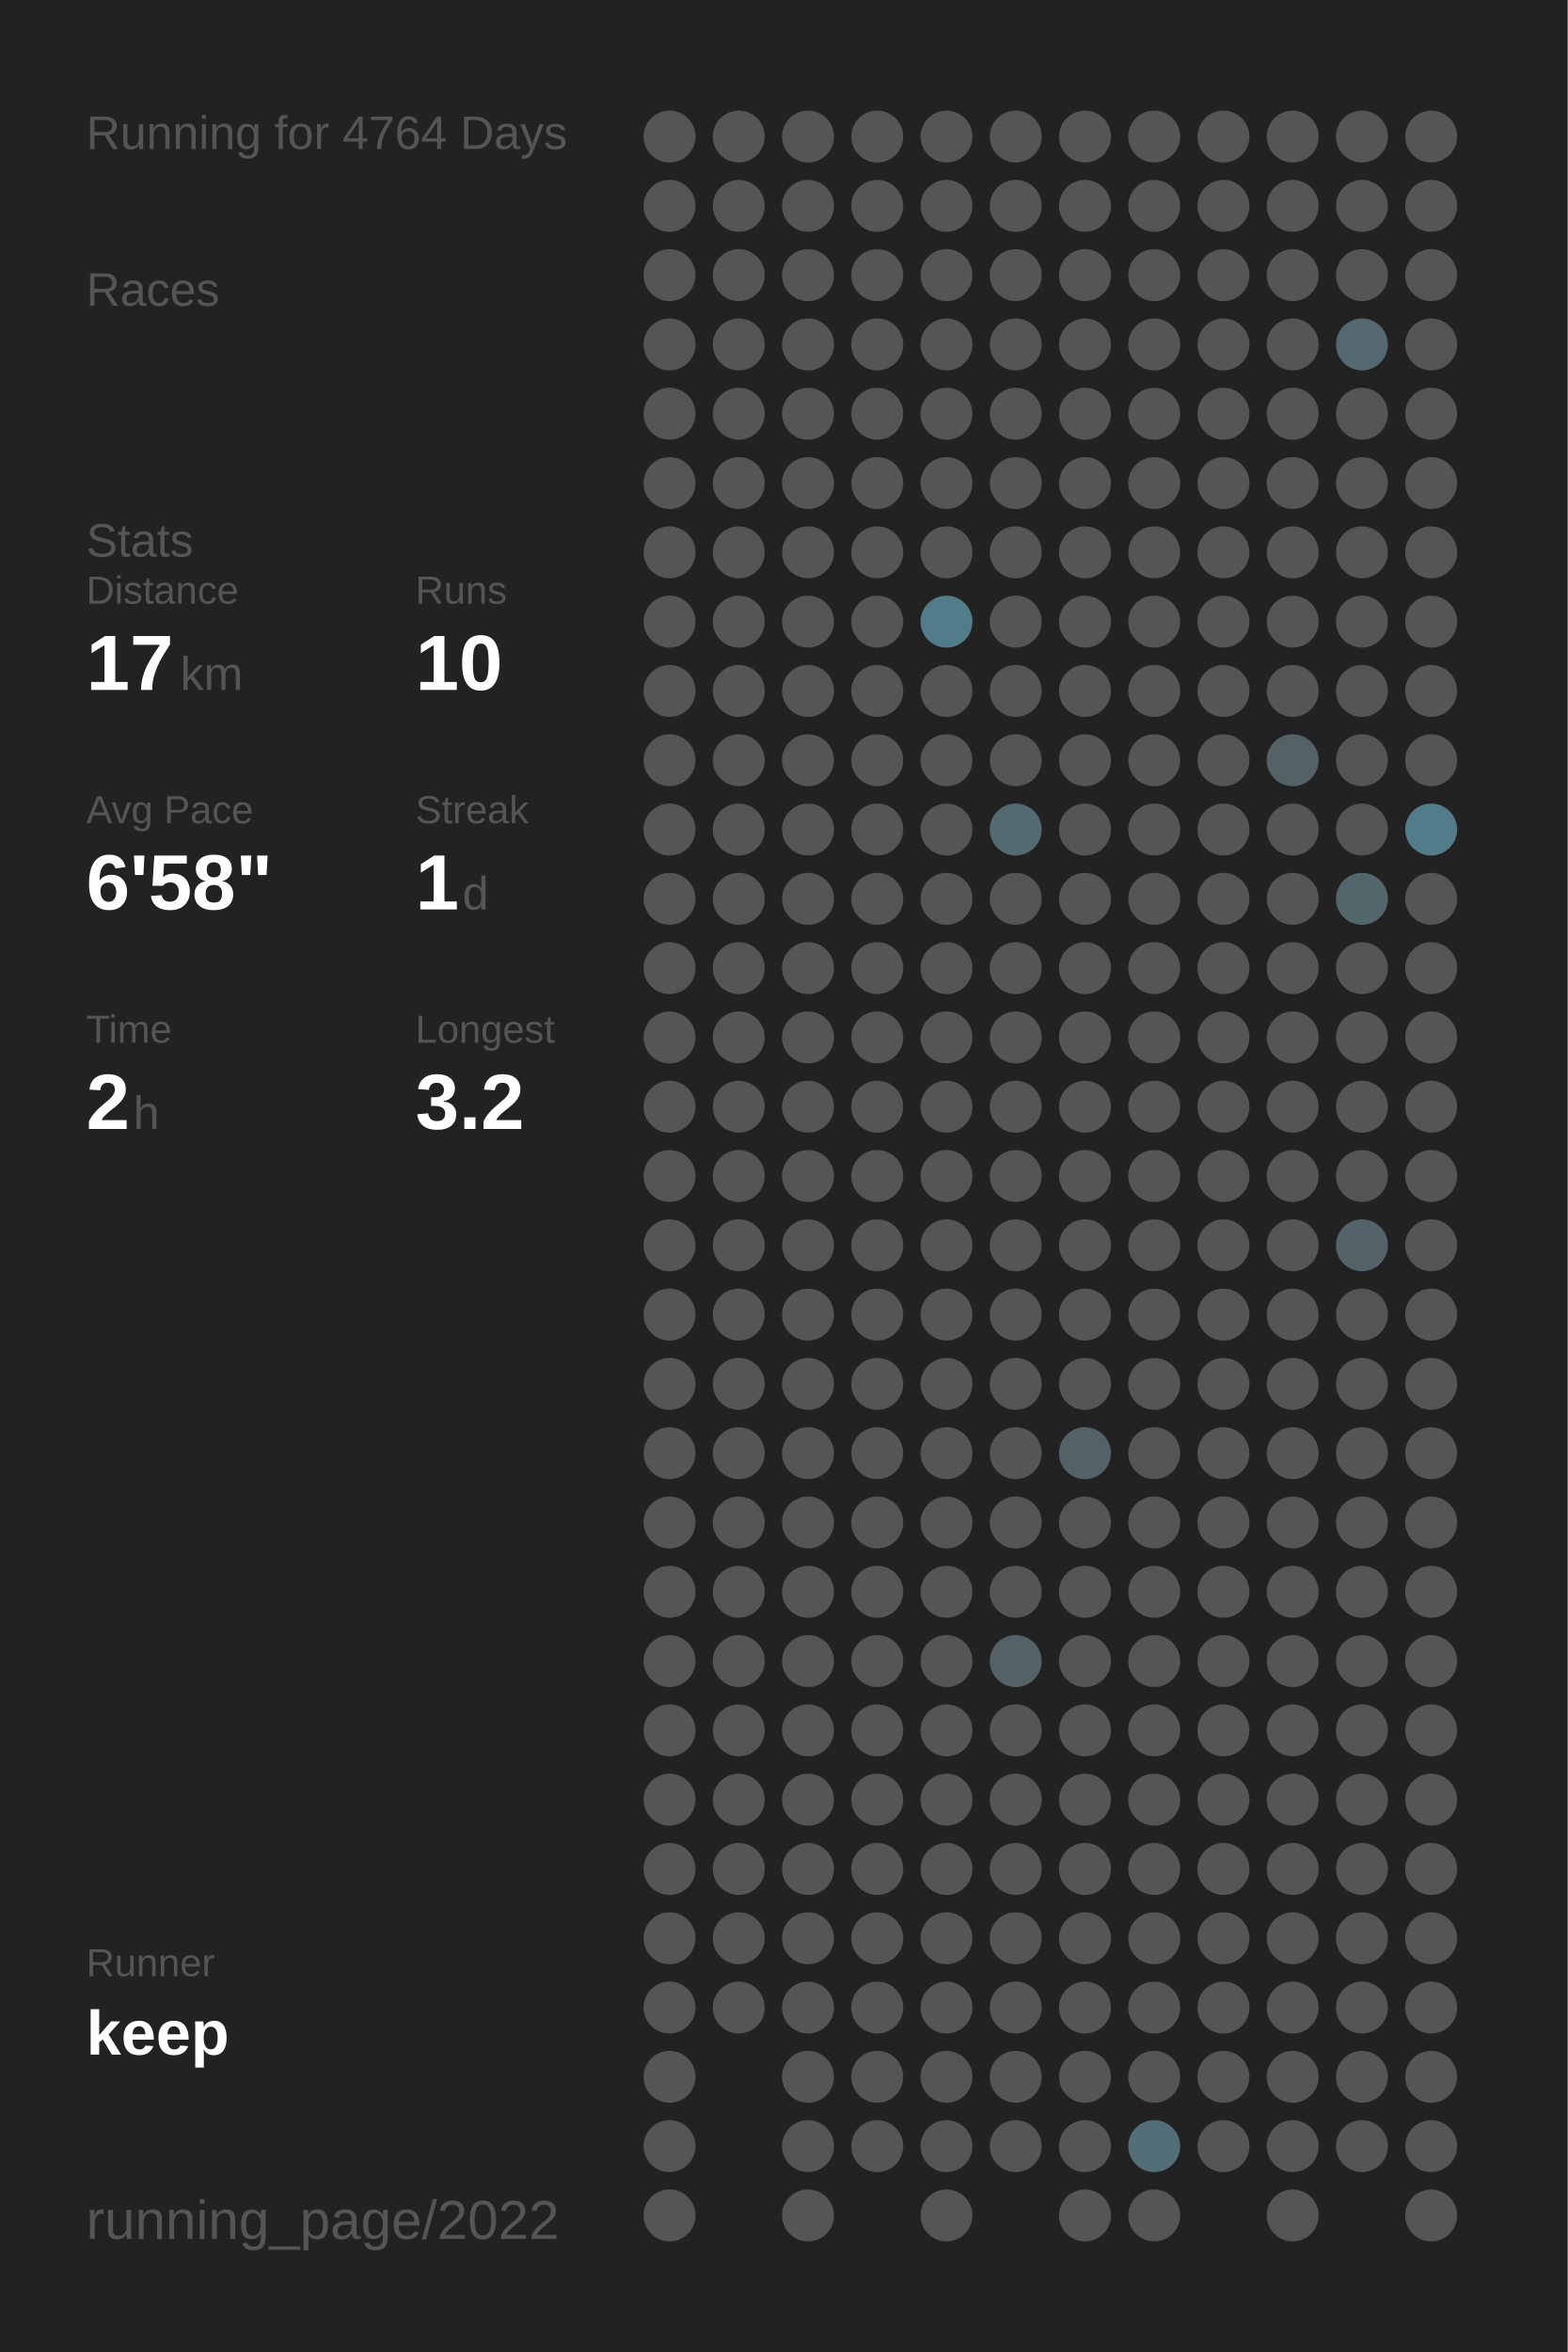
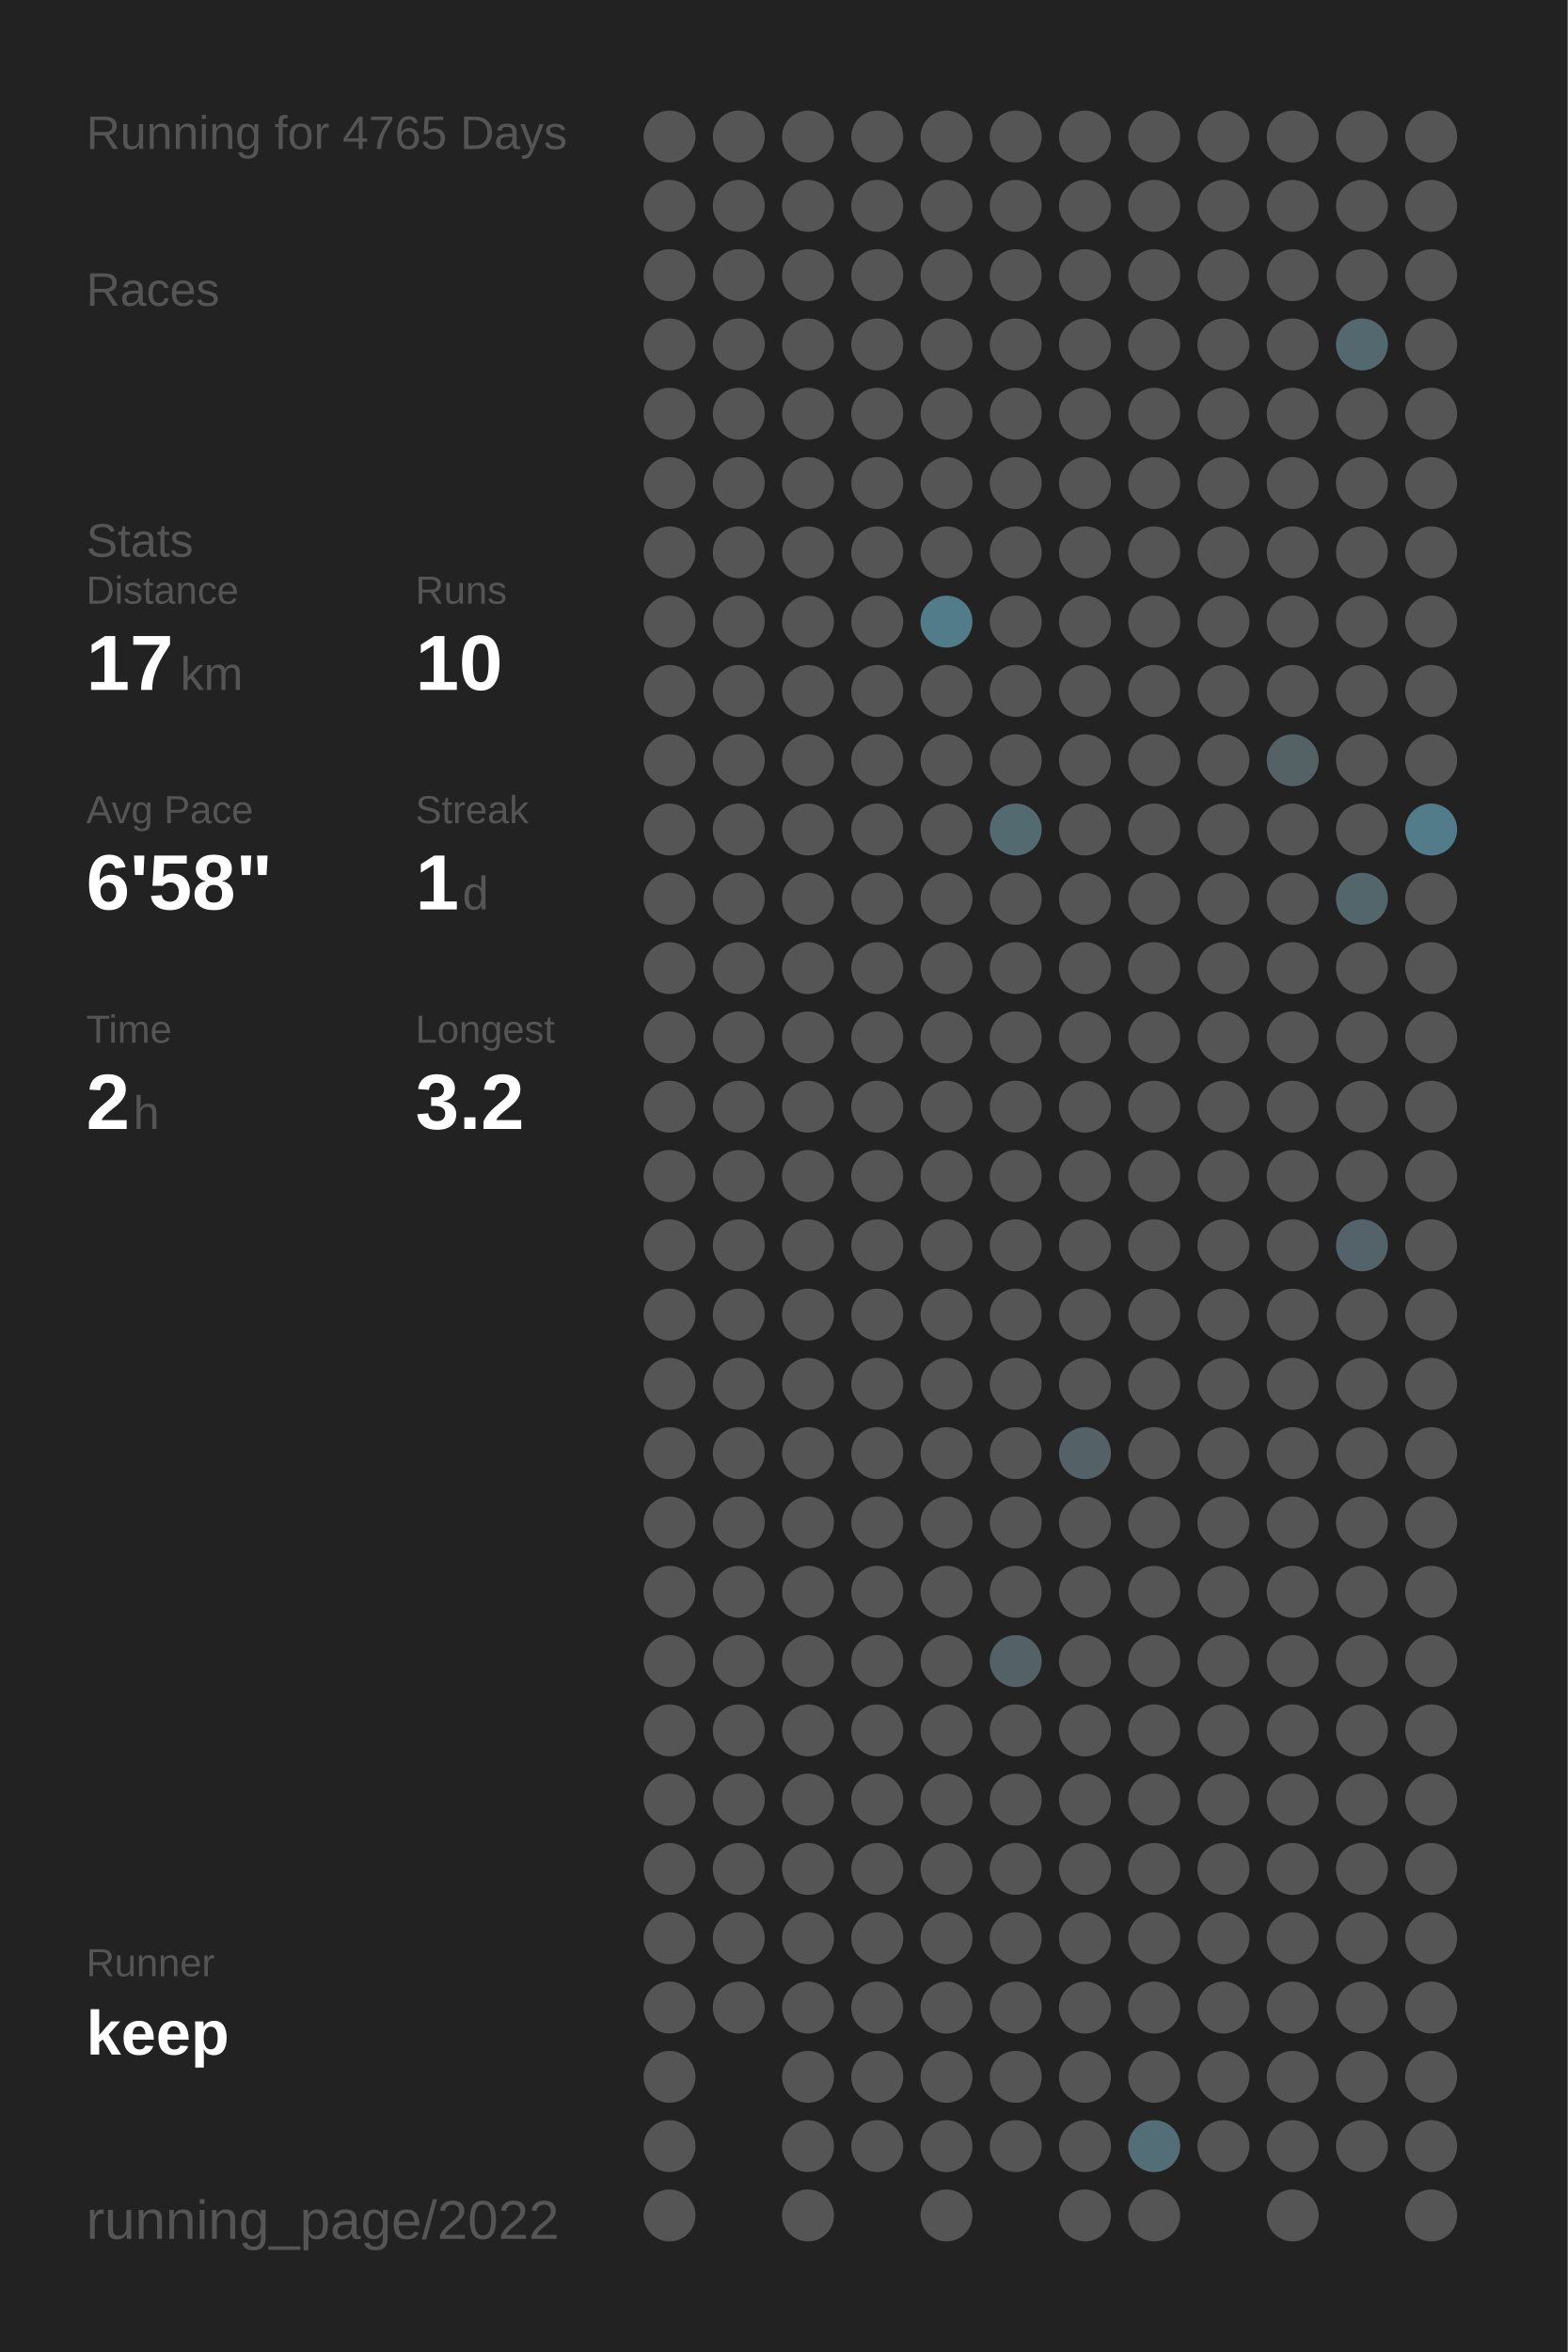
<svg xmlns="http://www.w3.org/2000/svg" baseProfile="full" height="300mm" version="1.1" viewBox="0,0,200,300" width="200mm">
  <defs />
  <rect fill="#222222" height="300" width="200" x="0" y="0" />
-   <text fill="#555555" style="font-size:6px; font-family:Arial;" x="11" y="19">Running for 4764 Days</text>
+   <text fill="#555555" style="font-size:6px; font-family:Arial;" x="11" y="19">Running for 4765 Days</text>
  <text fill="#555555" style="font-size:6px; font-family:Arial;" x="11" y="39">Races</text>
  <text fill="#555555" style="font-size:6px; font-family:Arial;" x="11" y="71">Stats</text>
  <text fill="#555555" style="font-size:5px; font-family:Arial;" x="11" y="77">Distance</text>
  <text fill="#FFFFFF" style="font-size:10px; font-family:Arial; font-weight:bold;" x="11" y="88">17</text>
  <text fill="#555555" style="font-size:6px; font-family:Arial;" x="23" y="88">km</text>
  <text fill="#555555" style="font-size:5px; font-family:Arial;" x="53" y="77">Runs</text>
  <text fill="#FFFFFF" style="font-size:10px; font-family:Arial; font-weight:bold;" x="53" y="88">10</text>
  <text fill="#555555" style="font-size:5px; font-family:Arial;" x="11" y="105">Avg Pace</text>
  <text fill="#FFFFFF" style="font-size:10px; font-family:Arial; font-weight:bold;" x="11" y="116">6'58"</text>
  <text fill="#555555" style="font-size:5px; font-family:Arial;" x="53" y="105">Streak</text>
  <text fill="#FFFFFF" style="font-size:10px; font-family:Arial; font-weight:bold;" x="53" y="116">1</text>
  <text fill="#555555" style="font-size:6px; font-family:Arial;" x="59" y="116">d</text>
  <text fill="#555555" style="font-size:5px; font-family:Arial;" x="11" y="133">Time</text>
  <text fill="#FFFFFF" style="font-size:10px; font-family:Arial; font-weight:bold;" x="11" y="144">2</text>
  <text fill="#555555" style="font-size:6px; font-family:Arial;" x="17" y="144">h</text>
  <text fill="#555555" style="font-size:5px; font-family:Arial;" x="53" y="133">Longest</text>
  <text fill="#FFFFFF" style="font-size:10px; font-family:Arial; font-weight:bold;" x="53" y="144">3.2</text>
  <text fill="#555555" style="font-size:5px; font-family:Arial;" x="11" y="252.065">Runner</text>
  <text fill="#FFFFFF" style="font-size:8px; font-family:Arial; font-weight:bold;" x="11" y="262.065">keep</text>
  <text fill="#555555" style="font-size:7px; font-family:Arial;" x="11" y="285.581">running_page/2022</text>
  <circle cx="85.417" cy="17.419" fill="#555555" r="3.312" />
  <circle cx="85.417" cy="26.258" fill="#555555" r="3.312" />
  <circle cx="85.417" cy="35.097" fill="#555555" r="3.312" />
  <circle cx="85.417" cy="43.935" fill="#555555" r="3.312" />
  <circle cx="85.417" cy="52.774" fill="#555555" r="3.312" />
  <circle cx="85.417" cy="61.613" fill="#555555" r="3.312" />
  <circle cx="85.417" cy="70.452" fill="#555555" r="3.312" />
  <circle cx="85.417" cy="79.29" fill="#555555" r="3.312" />
  <circle cx="85.417" cy="88.129" fill="#555555" r="3.312" />
  <circle cx="85.417" cy="96.968" fill="#555555" r="3.312" />
  <circle cx="85.417" cy="105.806" fill="#555555" r="3.312" />
  <circle cx="85.417" cy="114.645" fill="#555555" r="3.312" />
  <circle cx="85.417" cy="123.484" fill="#555555" r="3.312" />
  <circle cx="85.417" cy="132.323" fill="#555555" r="3.312" />
  <circle cx="85.417" cy="141.161" fill="#555555" r="3.312" />
  <circle cx="85.417" cy="150" fill="#555555" r="3.312" />
  <circle cx="85.417" cy="158.839" fill="#555555" r="3.312" />
  <circle cx="85.417" cy="167.677" fill="#555555" r="3.312" />
  <circle cx="85.417" cy="176.516" fill="#555555" r="3.312" />
  <circle cx="85.417" cy="185.355" fill="#555555" r="3.312" />
  <circle cx="85.417" cy="194.194" fill="#555555" r="3.312" />
  <circle cx="85.417" cy="203.032" fill="#555555" r="3.312" />
  <circle cx="85.417" cy="211.871" fill="#555555" r="3.312" />
  <circle cx="85.417" cy="220.71" fill="#555555" r="3.312" />
  <circle cx="85.417" cy="229.548" fill="#555555" r="3.312" />
  <circle cx="85.417" cy="238.387" fill="#555555" r="3.312" />
  <circle cx="85.417" cy="247.226" fill="#555555" r="3.312" />
  <circle cx="85.417" cy="256.065" fill="#555555" r="3.312" />
  <circle cx="85.417" cy="264.903" fill="#555555" r="3.312" />
  <circle cx="85.417" cy="273.742" fill="#555555" r="3.312" />
  <circle cx="85.417" cy="282.581" fill="#555555" r="3.312" />
  <circle cx="94.25" cy="17.419" fill="#555555" r="3.312" />
  <circle cx="94.25" cy="26.258" fill="#555555" r="3.312" />
  <circle cx="94.25" cy="35.097" fill="#555555" r="3.312" />
  <circle cx="94.25" cy="43.935" fill="#555555" r="3.312" />
  <circle cx="94.25" cy="52.774" fill="#555555" r="3.312" />
  <circle cx="94.25" cy="61.613" fill="#555555" r="3.312" />
  <circle cx="94.25" cy="70.452" fill="#555555" r="3.312" />
  <circle cx="94.25" cy="79.29" fill="#555555" r="3.312" />
  <circle cx="94.25" cy="88.129" fill="#555555" r="3.312" />
  <circle cx="94.25" cy="96.968" fill="#555555" r="3.312" />
  <circle cx="94.25" cy="105.806" fill="#555555" r="3.312" />
  <circle cx="94.25" cy="114.645" fill="#555555" r="3.312" />
  <circle cx="94.25" cy="123.484" fill="#555555" r="3.312" />
  <circle cx="94.25" cy="132.323" fill="#555555" r="3.312" />
  <circle cx="94.25" cy="141.161" fill="#555555" r="3.312" />
  <circle cx="94.25" cy="150" fill="#555555" r="3.312" />
  <circle cx="94.25" cy="158.839" fill="#555555" r="3.312" />
  <circle cx="94.25" cy="167.677" fill="#555555" r="3.312" />
  <circle cx="94.25" cy="176.516" fill="#555555" r="3.312" />
  <circle cx="94.25" cy="185.355" fill="#555555" r="3.312" />
  <circle cx="94.25" cy="194.194" fill="#555555" r="3.312" />
  <circle cx="94.25" cy="203.032" fill="#555555" r="3.312" />
  <circle cx="94.25" cy="211.871" fill="#555555" r="3.312" />
  <circle cx="94.25" cy="220.71" fill="#555555" r="3.312" />
  <circle cx="94.25" cy="229.548" fill="#555555" r="3.312" />
  <circle cx="94.25" cy="238.387" fill="#555555" r="3.312" />
  <circle cx="94.25" cy="247.226" fill="#555555" r="3.312" />
  <circle cx="94.25" cy="256.065" fill="#555555" r="3.312" />
  <circle cx="103.083" cy="17.419" fill="#555555" r="3.312" />
  <circle cx="103.083" cy="26.258" fill="#555555" r="3.312" />
  <circle cx="103.083" cy="35.097" fill="#555555" r="3.312" />
  <circle cx="103.083" cy="43.935" fill="#555555" r="3.312" />
  <circle cx="103.083" cy="52.774" fill="#555555" r="3.312" />
  <circle cx="103.083" cy="61.613" fill="#555555" r="3.312" />
  <circle cx="103.083" cy="70.452" fill="#555555" r="3.312" />
  <circle cx="103.083" cy="79.29" fill="#555555" r="3.312" />
  <circle cx="103.083" cy="88.129" fill="#555555" r="3.312" />
  <circle cx="103.083" cy="96.968" fill="#555555" r="3.312" />
  <circle cx="103.083" cy="105.806" fill="#555555" r="3.312" />
  <circle cx="103.083" cy="114.645" fill="#555555" r="3.312" />
  <circle cx="103.083" cy="123.484" fill="#555555" r="3.312" />
  <circle cx="103.083" cy="132.323" fill="#555555" r="3.312" />
  <circle cx="103.083" cy="141.161" fill="#555555" r="3.312" />
  <circle cx="103.083" cy="150" fill="#555555" r="3.312" />
  <circle cx="103.083" cy="158.839" fill="#555555" r="3.312" />
  <circle cx="103.083" cy="167.677" fill="#555555" r="3.312" />
  <circle cx="103.083" cy="176.516" fill="#555555" r="3.312" />
  <circle cx="103.083" cy="185.355" fill="#555555" r="3.312" />
  <circle cx="103.083" cy="194.194" fill="#555555" r="3.312" />
  <circle cx="103.083" cy="203.032" fill="#555555" r="3.312" />
  <circle cx="103.083" cy="211.871" fill="#555555" r="3.312" />
  <circle cx="103.083" cy="220.71" fill="#555555" r="3.312" />
  <circle cx="103.083" cy="229.548" fill="#555555" r="3.312" />
  <circle cx="103.083" cy="238.387" fill="#555555" r="3.312" />
  <circle cx="103.083" cy="247.226" fill="#555555" r="3.312" />
  <circle cx="103.083" cy="256.065" fill="#555555" r="3.312" />
  <circle cx="103.083" cy="264.903" fill="#555555" r="3.312" />
  <circle cx="103.083" cy="273.742" fill="#555555" r="3.312" />
  <circle cx="103.083" cy="282.581" fill="#555555" r="3.312" />
  <circle cx="111.917" cy="17.419" fill="#555555" r="3.312" />
  <circle cx="111.917" cy="26.258" fill="#555555" r="3.312" />
  <circle cx="111.917" cy="35.097" fill="#555555" r="3.312" />
  <circle cx="111.917" cy="43.935" fill="#555555" r="3.312" />
  <circle cx="111.917" cy="52.774" fill="#555555" r="3.312" />
  <circle cx="111.917" cy="61.613" fill="#555555" r="3.312" />
  <circle cx="111.917" cy="70.452" fill="#555555" r="3.312" />
  <circle cx="111.917" cy="79.29" fill="#555555" r="3.312" />
  <circle cx="111.917" cy="88.129" fill="#555555" r="3.312" />
  <circle cx="111.917" cy="96.968" fill="#555555" r="3.312" />
  <circle cx="111.917" cy="105.806" fill="#555555" r="3.312" />
  <circle cx="111.917" cy="114.645" fill="#555555" r="3.312" />
  <circle cx="111.917" cy="123.484" fill="#555555" r="3.312" />
  <circle cx="111.917" cy="132.323" fill="#555555" r="3.312" />
  <circle cx="111.917" cy="141.161" fill="#555555" r="3.312" />
  <circle cx="111.917" cy="150" fill="#555555" r="3.312" />
  <circle cx="111.917" cy="158.839" fill="#555555" r="3.312" />
  <circle cx="111.917" cy="167.677" fill="#555555" r="3.312" />
  <circle cx="111.917" cy="176.516" fill="#555555" r="3.312" />
  <circle cx="111.917" cy="185.355" fill="#555555" r="3.312" />
  <circle cx="111.917" cy="194.194" fill="#555555" r="3.312" />
  <circle cx="111.917" cy="203.032" fill="#555555" r="3.312" />
  <circle cx="111.917" cy="211.871" fill="#555555" r="3.312" />
  <circle cx="111.917" cy="220.71" fill="#555555" r="3.312" />
  <circle cx="111.917" cy="229.548" fill="#555555" r="3.312" />
  <circle cx="111.917" cy="238.387" fill="#555555" r="3.312" />
  <circle cx="111.917" cy="247.226" fill="#555555" r="3.312" />
  <circle cx="111.917" cy="256.065" fill="#555555" r="3.312" />
  <circle cx="111.917" cy="264.903" fill="#555555" r="3.312" />
  <circle cx="111.917" cy="273.742" fill="#555555" r="3.312" />
  <circle cx="120.75" cy="17.419" fill="#555555" r="3.312" />
  <circle cx="120.75" cy="26.258" fill="#555555" r="3.312" />
  <circle cx="120.75" cy="35.097" fill="#555555" r="3.312" />
  <circle cx="120.75" cy="43.935" fill="#555555" r="3.312" />
  <circle cx="120.75" cy="52.774" fill="#555555" r="3.312" />
  <circle cx="120.75" cy="61.613" fill="#555555" r="3.312" />
  <circle cx="120.75" cy="70.452" fill="#555555" r="3.312" />
  <circle cx="120.75" cy="79.29" fill="#527c8a" r="3.312" />
  <circle cx="120.75" cy="88.129" fill="#555555" r="3.312" />
  <circle cx="120.75" cy="96.968" fill="#555555" r="3.312" />
  <circle cx="120.75" cy="105.806" fill="#555555" r="3.312" />
  <circle cx="120.75" cy="114.645" fill="#555555" r="3.312" />
  <circle cx="120.75" cy="123.484" fill="#555555" r="3.312" />
  <circle cx="120.75" cy="132.323" fill="#555555" r="3.312" />
  <circle cx="120.75" cy="141.161" fill="#555555" r="3.312" />
  <circle cx="120.75" cy="150" fill="#555555" r="3.312" />
  <circle cx="120.75" cy="158.839" fill="#555555" r="3.312" />
  <circle cx="120.75" cy="167.677" fill="#555555" r="3.312" />
  <circle cx="120.75" cy="176.516" fill="#555555" r="3.312" />
  <circle cx="120.75" cy="185.355" fill="#555555" r="3.312" />
  <circle cx="120.75" cy="194.194" fill="#555555" r="3.312" />
  <circle cx="120.75" cy="203.032" fill="#555555" r="3.312" />
  <circle cx="120.75" cy="211.871" fill="#555555" r="3.312" />
  <circle cx="120.75" cy="220.71" fill="#555555" r="3.312" />
  <circle cx="120.75" cy="229.548" fill="#555555" r="3.312" />
  <circle cx="120.75" cy="238.387" fill="#555555" r="3.312" />
  <circle cx="120.75" cy="247.226" fill="#555555" r="3.312" />
  <circle cx="120.75" cy="256.065" fill="#555555" r="3.312" />
  <circle cx="120.75" cy="264.903" fill="#555555" r="3.312" />
  <circle cx="120.75" cy="273.742" fill="#555555" r="3.312" />
  <circle cx="120.75" cy="282.581" fill="#555555" r="3.312" />
  <circle cx="129.583" cy="17.419" fill="#555555" r="3.312" />
  <circle cx="129.583" cy="26.258" fill="#555555" r="3.312" />
  <circle cx="129.583" cy="35.097" fill="#555555" r="3.312" />
  <circle cx="129.583" cy="43.935" fill="#555555" r="3.312" />
  <circle cx="129.583" cy="52.774" fill="#555555" r="3.312" />
  <circle cx="129.583" cy="61.613" fill="#555555" r="3.312" />
  <circle cx="129.583" cy="70.452" fill="#555555" r="3.312" />
  <circle cx="129.583" cy="79.29" fill="#555555" r="3.312" />
  <circle cx="129.583" cy="88.129" fill="#555555" r="3.312" />
  <circle cx="129.583" cy="96.968" fill="#555555" r="3.312" />
  <circle cx="129.583" cy="105.806" fill="#536a71" r="3.312" />
  <circle cx="129.583" cy="114.645" fill="#555555" r="3.312" />
  <circle cx="129.583" cy="123.484" fill="#555555" r="3.312" />
  <circle cx="129.583" cy="132.323" fill="#555555" r="3.312" />
  <circle cx="129.583" cy="141.161" fill="#555555" r="3.312" />
  <circle cx="129.583" cy="150" fill="#555555" r="3.312" />
  <circle cx="129.583" cy="158.839" fill="#555555" r="3.312" />
  <circle cx="129.583" cy="167.677" fill="#555555" r="3.312" />
  <circle cx="129.583" cy="176.516" fill="#555555" r="3.312" />
  <circle cx="129.583" cy="185.355" fill="#555555" r="3.312" />
  <circle cx="129.583" cy="194.194" fill="#555555" r="3.312" />
  <circle cx="129.583" cy="203.032" fill="#555555" r="3.312" />
  <circle cx="129.583" cy="211.871" fill="#546267" r="3.312" />
  <circle cx="129.583" cy="220.71" fill="#555555" r="3.312" />
  <circle cx="129.583" cy="229.548" fill="#555555" r="3.312" />
  <circle cx="129.583" cy="238.387" fill="#555555" r="3.312" />
  <circle cx="129.583" cy="247.226" fill="#555555" r="3.312" />
  <circle cx="129.583" cy="256.065" fill="#555555" r="3.312" />
  <circle cx="129.583" cy="264.903" fill="#555555" r="3.312" />
  <circle cx="129.583" cy="273.742" fill="#555555" r="3.312" />
  <circle cx="138.417" cy="17.419" fill="#555555" r="3.312" />
  <circle cx="138.417" cy="26.258" fill="#555555" r="3.312" />
  <circle cx="138.417" cy="35.097" fill="#555555" r="3.312" />
  <circle cx="138.417" cy="43.935" fill="#555555" r="3.312" />
  <circle cx="138.417" cy="52.774" fill="#555555" r="3.312" />
  <circle cx="138.417" cy="61.613" fill="#555555" r="3.312" />
  <circle cx="138.417" cy="70.452" fill="#555555" r="3.312" />
  <circle cx="138.417" cy="79.29" fill="#555555" r="3.312" />
  <circle cx="138.417" cy="88.129" fill="#555555" r="3.312" />
  <circle cx="138.417" cy="96.968" fill="#555555" r="3.312" />
  <circle cx="138.417" cy="105.806" fill="#555555" r="3.312" />
  <circle cx="138.417" cy="114.645" fill="#555555" r="3.312" />
  <circle cx="138.417" cy="123.484" fill="#555555" r="3.312" />
  <circle cx="138.417" cy="132.323" fill="#555555" r="3.312" />
  <circle cx="138.417" cy="141.161" fill="#555555" r="3.312" />
  <circle cx="138.417" cy="150" fill="#555555" r="3.312" />
  <circle cx="138.417" cy="158.839" fill="#555555" r="3.312" />
  <circle cx="138.417" cy="167.677" fill="#555555" r="3.312" />
  <circle cx="138.417" cy="176.516" fill="#555555" r="3.312" />
  <circle cx="138.417" cy="185.355" fill="#546166" r="3.312" />
  <circle cx="138.417" cy="194.194" fill="#555555" r="3.312" />
  <circle cx="138.417" cy="203.032" fill="#555555" r="3.312" />
  <circle cx="138.417" cy="211.871" fill="#555555" r="3.312" />
  <circle cx="138.417" cy="220.71" fill="#555555" r="3.312" />
  <circle cx="138.417" cy="229.548" fill="#555555" r="3.312" />
  <circle cx="138.417" cy="238.387" fill="#555555" r="3.312" />
  <circle cx="138.417" cy="247.226" fill="#555555" r="3.312" />
  <circle cx="138.417" cy="256.065" fill="#555555" r="3.312" />
  <circle cx="138.417" cy="264.903" fill="#555555" r="3.312" />
  <circle cx="138.417" cy="273.742" fill="#555555" r="3.312" />
  <circle cx="138.417" cy="282.581" fill="#555555" r="3.312" />
  <circle cx="147.25" cy="17.419" fill="#555555" r="3.312" />
  <circle cx="147.25" cy="26.258" fill="#555555" r="3.312" />
  <circle cx="147.25" cy="35.097" fill="#555555" r="3.312" />
  <circle cx="147.25" cy="43.935" fill="#555555" r="3.312" />
  <circle cx="147.25" cy="52.774" fill="#555555" r="3.312" />
  <circle cx="147.25" cy="61.613" fill="#555555" r="3.312" />
  <circle cx="147.25" cy="70.452" fill="#555555" r="3.312" />
  <circle cx="147.25" cy="79.29" fill="#555555" r="3.312" />
  <circle cx="147.25" cy="88.129" fill="#555555" r="3.312" />
  <circle cx="147.25" cy="96.968" fill="#555555" r="3.312" />
  <circle cx="147.25" cy="105.806" fill="#555555" r="3.312" />
  <circle cx="147.25" cy="114.645" fill="#555555" r="3.312" />
  <circle cx="147.25" cy="123.484" fill="#555555" r="3.312" />
  <circle cx="147.25" cy="132.323" fill="#555555" r="3.312" />
  <circle cx="147.25" cy="141.161" fill="#555555" r="3.312" />
  <circle cx="147.25" cy="150" fill="#555555" r="3.312" />
  <circle cx="147.25" cy="158.839" fill="#555555" r="3.312" />
  <circle cx="147.25" cy="167.677" fill="#555555" r="3.312" />
  <circle cx="147.25" cy="176.516" fill="#555555" r="3.312" />
  <circle cx="147.25" cy="185.355" fill="#555555" r="3.312" />
  <circle cx="147.25" cy="194.194" fill="#555555" r="3.312" />
  <circle cx="147.25" cy="203.032" fill="#555555" r="3.312" />
  <circle cx="147.25" cy="211.871" fill="#555555" r="3.312" />
  <circle cx="147.25" cy="220.71" fill="#555555" r="3.312" />
  <circle cx="147.25" cy="229.548" fill="#555555" r="3.312" />
  <circle cx="147.25" cy="238.387" fill="#555555" r="3.312" />
  <circle cx="147.25" cy="247.226" fill="#555555" r="3.312" />
  <circle cx="147.25" cy="256.065" fill="#555555" r="3.312" />
  <circle cx="147.25" cy="264.903" fill="#555555" r="3.312" />
  <circle cx="147.25" cy="273.742" fill="#536e77" r="3.312" />
  <circle cx="147.25" cy="282.581" fill="#555555" r="3.312" />
  <circle cx="156.083" cy="17.419" fill="#555555" r="3.312" />
  <circle cx="156.083" cy="26.258" fill="#555555" r="3.312" />
  <circle cx="156.083" cy="35.097" fill="#555555" r="3.312" />
  <circle cx="156.083" cy="43.935" fill="#555555" r="3.312" />
  <circle cx="156.083" cy="52.774" fill="#555555" r="3.312" />
  <circle cx="156.083" cy="61.613" fill="#555555" r="3.312" />
  <circle cx="156.083" cy="70.452" fill="#555555" r="3.312" />
  <circle cx="156.083" cy="79.29" fill="#555555" r="3.312" />
  <circle cx="156.083" cy="88.129" fill="#555555" r="3.312" />
  <circle cx="156.083" cy="96.968" fill="#555555" r="3.312" />
  <circle cx="156.083" cy="105.806" fill="#555555" r="3.312" />
  <circle cx="156.083" cy="114.645" fill="#555555" r="3.312" />
  <circle cx="156.083" cy="123.484" fill="#555555" r="3.312" />
  <circle cx="156.083" cy="132.323" fill="#555555" r="3.312" />
  <circle cx="156.083" cy="141.161" fill="#555555" r="3.312" />
  <circle cx="156.083" cy="150" fill="#555555" r="3.312" />
  <circle cx="156.083" cy="158.839" fill="#555555" r="3.312" />
  <circle cx="156.083" cy="167.677" fill="#555555" r="3.312" />
  <circle cx="156.083" cy="176.516" fill="#555555" r="3.312" />
  <circle cx="156.083" cy="185.355" fill="#555555" r="3.312" />
  <circle cx="156.083" cy="194.194" fill="#555555" r="3.312" />
  <circle cx="156.083" cy="203.032" fill="#555555" r="3.312" />
  <circle cx="156.083" cy="211.871" fill="#555555" r="3.312" />
  <circle cx="156.083" cy="220.71" fill="#555555" r="3.312" />
  <circle cx="156.083" cy="229.548" fill="#555555" r="3.312" />
  <circle cx="156.083" cy="238.387" fill="#555555" r="3.312" />
  <circle cx="156.083" cy="247.226" fill="#555555" r="3.312" />
  <circle cx="156.083" cy="256.065" fill="#555555" r="3.312" />
  <circle cx="156.083" cy="264.903" fill="#555555" r="3.312" />
  <circle cx="156.083" cy="273.742" fill="#555555" r="3.312" />
  <circle cx="164.917" cy="17.419" fill="#555555" r="3.312" />
  <circle cx="164.917" cy="26.258" fill="#555555" r="3.312" />
  <circle cx="164.917" cy="35.097" fill="#555555" r="3.312" />
  <circle cx="164.917" cy="43.935" fill="#555555" r="3.312" />
  <circle cx="164.917" cy="52.774" fill="#555555" r="3.312" />
  <circle cx="164.917" cy="61.613" fill="#555555" r="3.312" />
  <circle cx="164.917" cy="70.452" fill="#555555" r="3.312" />
  <circle cx="164.917" cy="79.29" fill="#555555" r="3.312" />
  <circle cx="164.917" cy="88.129" fill="#555555" r="3.312" />
  <circle cx="164.917" cy="96.968" fill="#546266" r="3.312" />
  <circle cx="164.917" cy="105.806" fill="#555555" r="3.312" />
  <circle cx="164.917" cy="114.645" fill="#555555" r="3.312" />
  <circle cx="164.917" cy="123.484" fill="#555555" r="3.312" />
  <circle cx="164.917" cy="132.323" fill="#555555" r="3.312" />
  <circle cx="164.917" cy="141.161" fill="#555555" r="3.312" />
  <circle cx="164.917" cy="150" fill="#555555" r="3.312" />
  <circle cx="164.917" cy="158.839" fill="#555555" r="3.312" />
  <circle cx="164.917" cy="167.677" fill="#555555" r="3.312" />
  <circle cx="164.917" cy="176.516" fill="#555555" r="3.312" />
  <circle cx="164.917" cy="185.355" fill="#555555" r="3.312" />
  <circle cx="164.917" cy="194.194" fill="#555555" r="3.312" />
  <circle cx="164.917" cy="203.032" fill="#555555" r="3.312" />
  <circle cx="164.917" cy="211.871" fill="#555555" r="3.312" />
  <circle cx="164.917" cy="220.71" fill="#555555" r="3.312" />
  <circle cx="164.917" cy="229.548" fill="#555555" r="3.312" />
  <circle cx="164.917" cy="238.387" fill="#555555" r="3.312" />
  <circle cx="164.917" cy="247.226" fill="#555555" r="3.312" />
  <circle cx="164.917" cy="256.065" fill="#555555" r="3.312" />
  <circle cx="164.917" cy="264.903" fill="#555555" r="3.312" />
  <circle cx="164.917" cy="273.742" fill="#555555" r="3.312" />
  <circle cx="164.917" cy="282.581" fill="#555555" r="3.312" />
  <circle cx="173.75" cy="17.419" fill="#555555" r="3.312" />
  <circle cx="173.75" cy="26.258" fill="#555555" r="3.312" />
  <circle cx="173.75" cy="35.097" fill="#555555" r="3.312" />
  <circle cx="173.75" cy="43.935" fill="#53686f" r="3.312" />
  <circle cx="173.75" cy="52.774" fill="#555555" r="3.312" />
  <circle cx="173.75" cy="61.613" fill="#555555" r="3.312" />
  <circle cx="173.75" cy="70.452" fill="#555555" r="3.312" />
  <circle cx="173.75" cy="79.29" fill="#555555" r="3.312" />
  <circle cx="173.75" cy="88.129" fill="#555555" r="3.312" />
  <circle cx="173.75" cy="96.968" fill="#555555" r="3.312" />
  <circle cx="173.75" cy="105.806" fill="#555555" r="3.312" />
  <circle cx="173.75" cy="114.645" fill="#53666c" r="3.312" />
  <circle cx="173.75" cy="123.484" fill="#555555" r="3.312" />
  <circle cx="173.75" cy="132.323" fill="#555555" r="3.312" />
  <circle cx="173.75" cy="141.161" fill="#555555" r="3.312" />
  <circle cx="173.75" cy="150" fill="#555555" r="3.312" />
  <circle cx="173.75" cy="158.839" fill="#546369" r="3.312" />
  <circle cx="173.75" cy="167.677" fill="#555555" r="3.312" />
  <circle cx="173.75" cy="176.516" fill="#555555" r="3.312" />
  <circle cx="173.75" cy="185.355" fill="#555555" r="3.312" />
  <circle cx="173.75" cy="194.194" fill="#555555" r="3.312" />
  <circle cx="173.75" cy="203.032" fill="#555555" r="3.312" />
  <circle cx="173.75" cy="211.871" fill="#555555" r="3.312" />
  <circle cx="173.75" cy="220.71" fill="#555555" r="3.312" />
  <circle cx="173.75" cy="229.548" fill="#555555" r="3.312" />
  <circle cx="173.75" cy="238.387" fill="#555555" r="3.312" />
  <circle cx="173.75" cy="247.226" fill="#555555" r="3.312" />
  <circle cx="173.75" cy="256.065" fill="#555555" r="3.312" />
  <circle cx="173.75" cy="264.903" fill="#555555" r="3.312" />
  <circle cx="173.75" cy="273.742" fill="#555555" r="3.312" />
  <circle cx="182.583" cy="17.419" fill="#555555" r="3.312" />
  <circle cx="182.583" cy="26.258" fill="#555555" r="3.312" />
  <circle cx="182.583" cy="35.097" fill="#555555" r="3.312" />
  <circle cx="182.583" cy="43.935" fill="#555555" r="3.312" />
  <circle cx="182.583" cy="52.774" fill="#555555" r="3.312" />
  <circle cx="182.583" cy="61.613" fill="#555555" r="3.312" />
  <circle cx="182.583" cy="70.452" fill="#555555" r="3.312" />
  <circle cx="182.583" cy="79.29" fill="#555555" r="3.312" />
  <circle cx="182.583" cy="88.129" fill="#555555" r="3.312" />
  <circle cx="182.583" cy="96.968" fill="#555555" r="3.312" />
  <circle cx="182.583" cy="105.806" fill="#527c8a" r="3.312" />
  <circle cx="182.583" cy="114.645" fill="#555555" r="3.312" />
  <circle cx="182.583" cy="123.484" fill="#555555" r="3.312" />
  <circle cx="182.583" cy="132.323" fill="#555555" r="3.312" />
  <circle cx="182.583" cy="141.161" fill="#555555" r="3.312" />
  <circle cx="182.583" cy="150" fill="#555555" r="3.312" />
  <circle cx="182.583" cy="158.839" fill="#555555" r="3.312" />
  <circle cx="182.583" cy="167.677" fill="#555555" r="3.312" />
  <circle cx="182.583" cy="176.516" fill="#555555" r="3.312" />
  <circle cx="182.583" cy="185.355" fill="#555555" r="3.312" />
  <circle cx="182.583" cy="194.194" fill="#555555" r="3.312" />
  <circle cx="182.583" cy="203.032" fill="#555555" r="3.312" />
  <circle cx="182.583" cy="211.871" fill="#555555" r="3.312" />
  <circle cx="182.583" cy="220.71" fill="#555555" r="3.312" />
  <circle cx="182.583" cy="229.548" fill="#555555" r="3.312" />
  <circle cx="182.583" cy="238.387" fill="#555555" r="3.312" />
  <circle cx="182.583" cy="247.226" fill="#555555" r="3.312" />
  <circle cx="182.583" cy="256.065" fill="#555555" r="3.312" />
  <circle cx="182.583" cy="264.903" fill="#555555" r="3.312" />
  <circle cx="182.583" cy="273.742" fill="#555555" r="3.312" />
  <circle cx="182.583" cy="282.581" fill="#555555" r="3.312" />
</svg>
